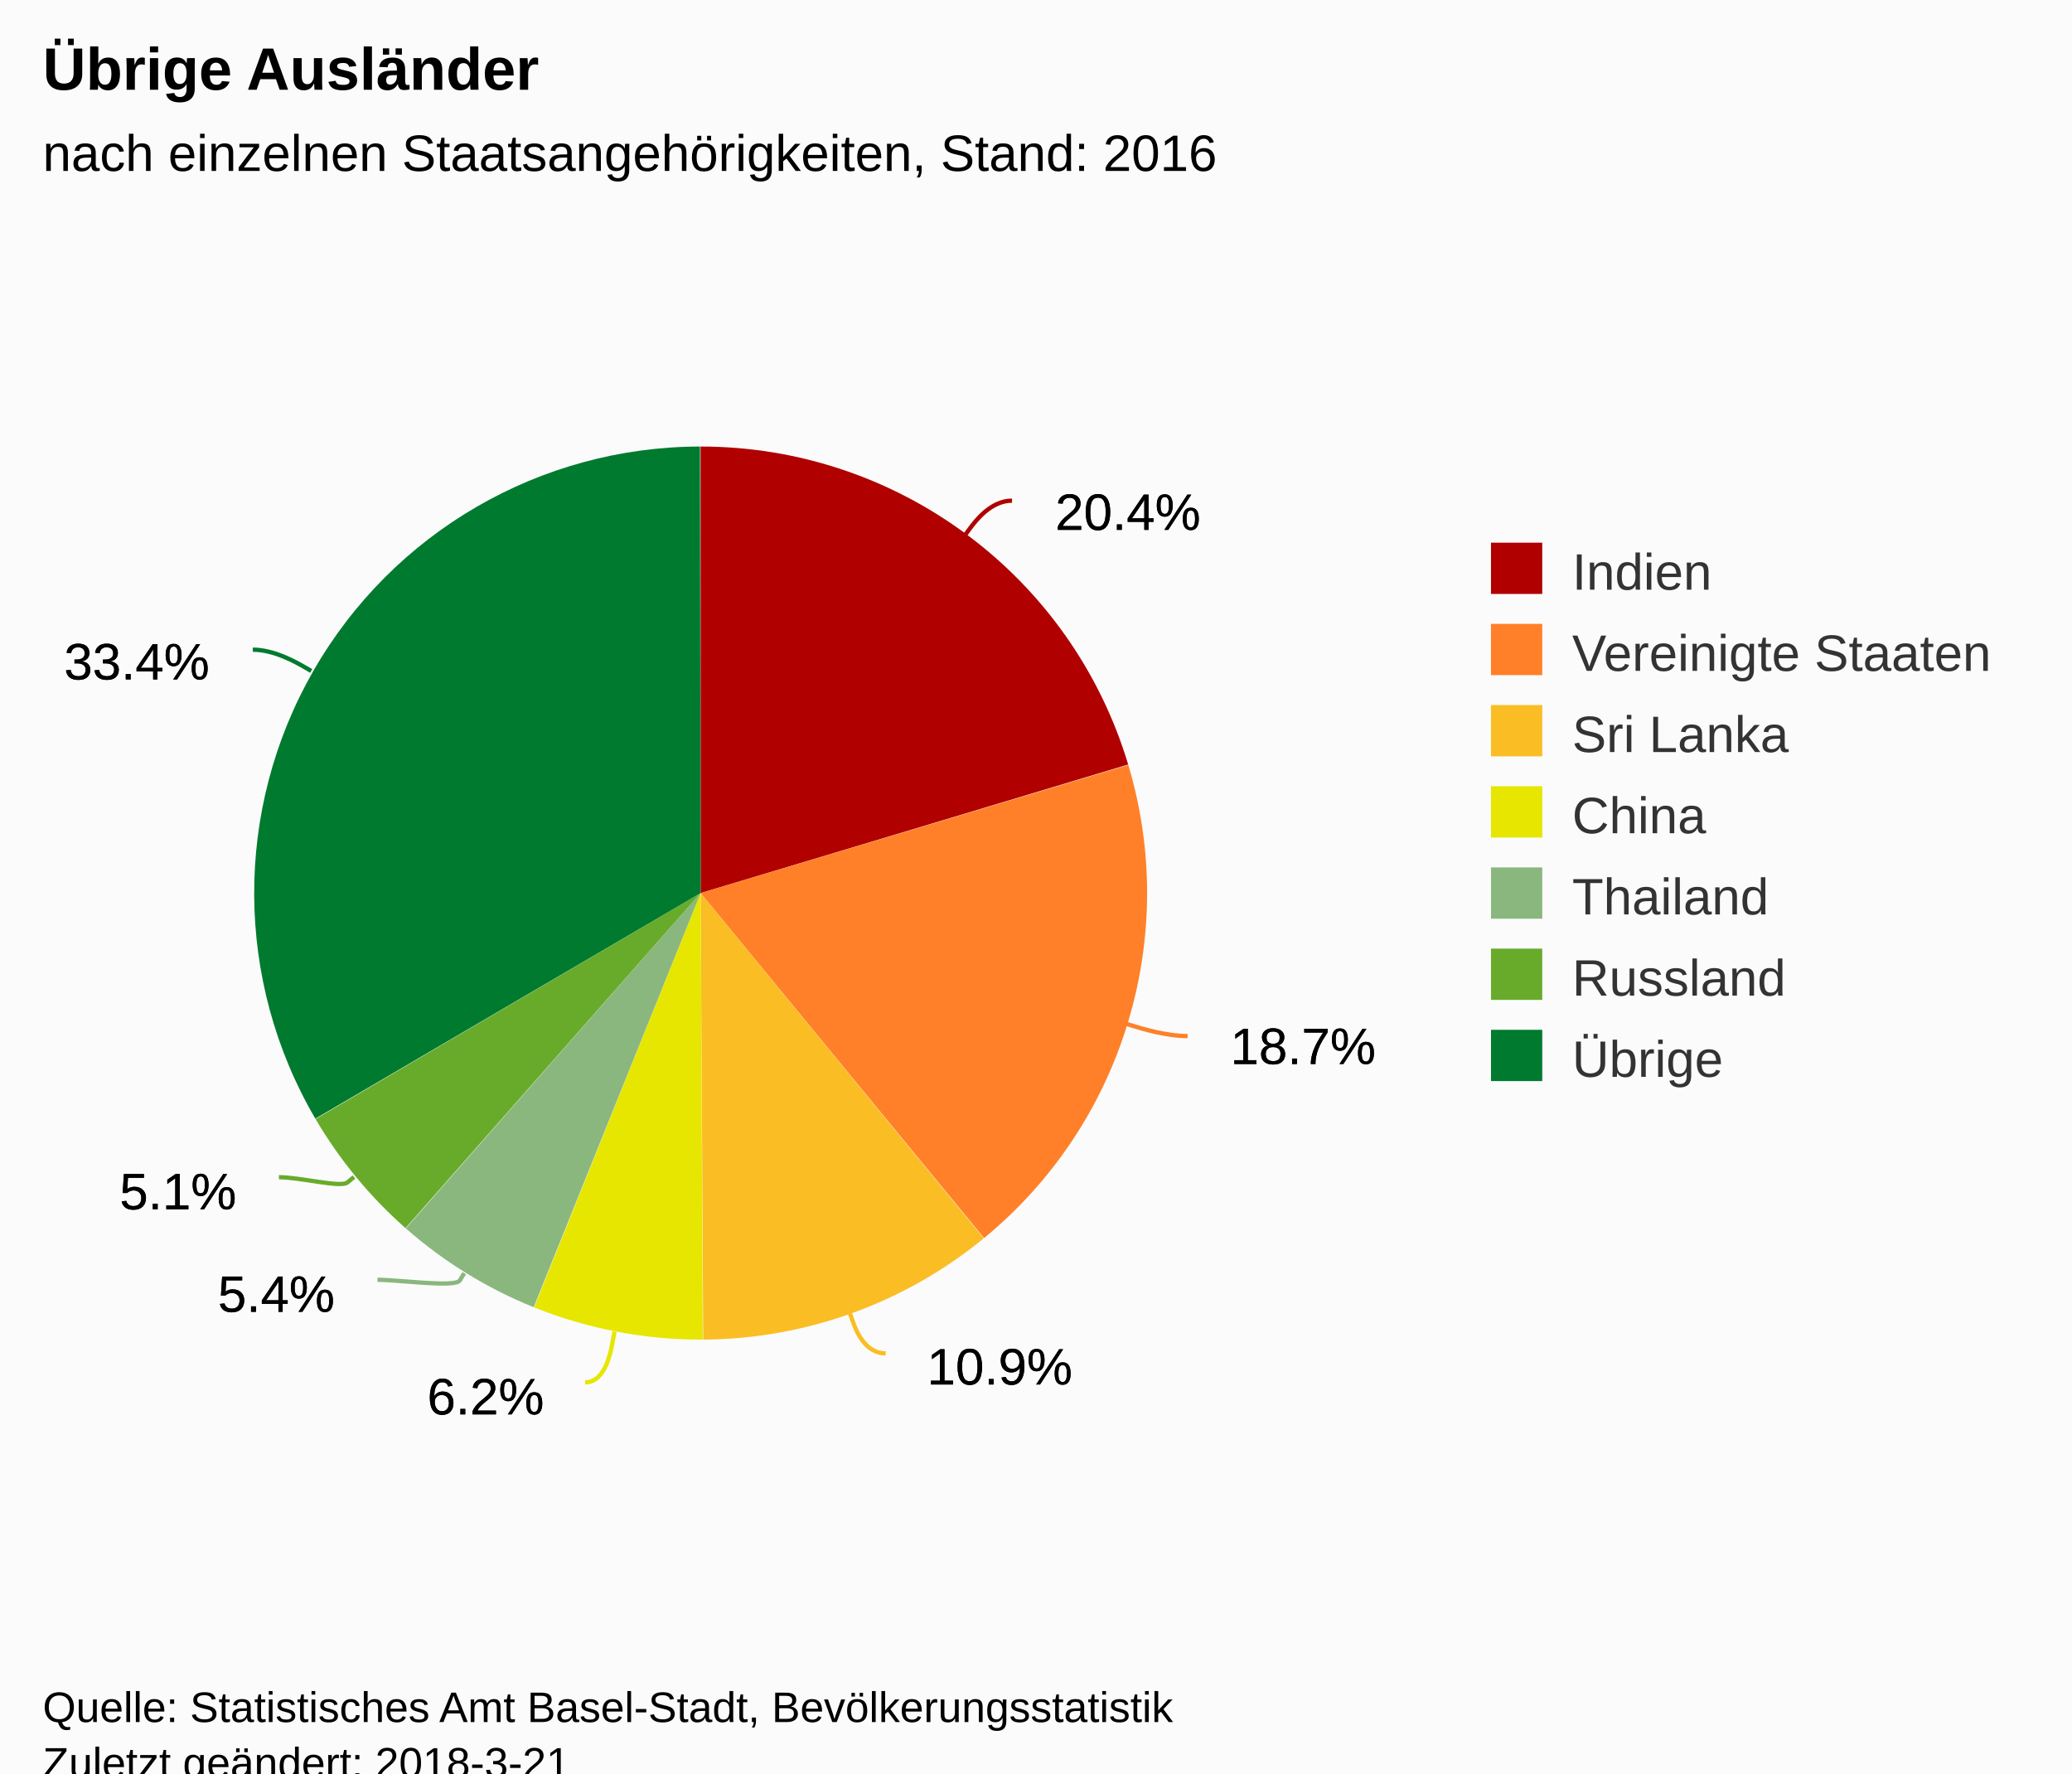
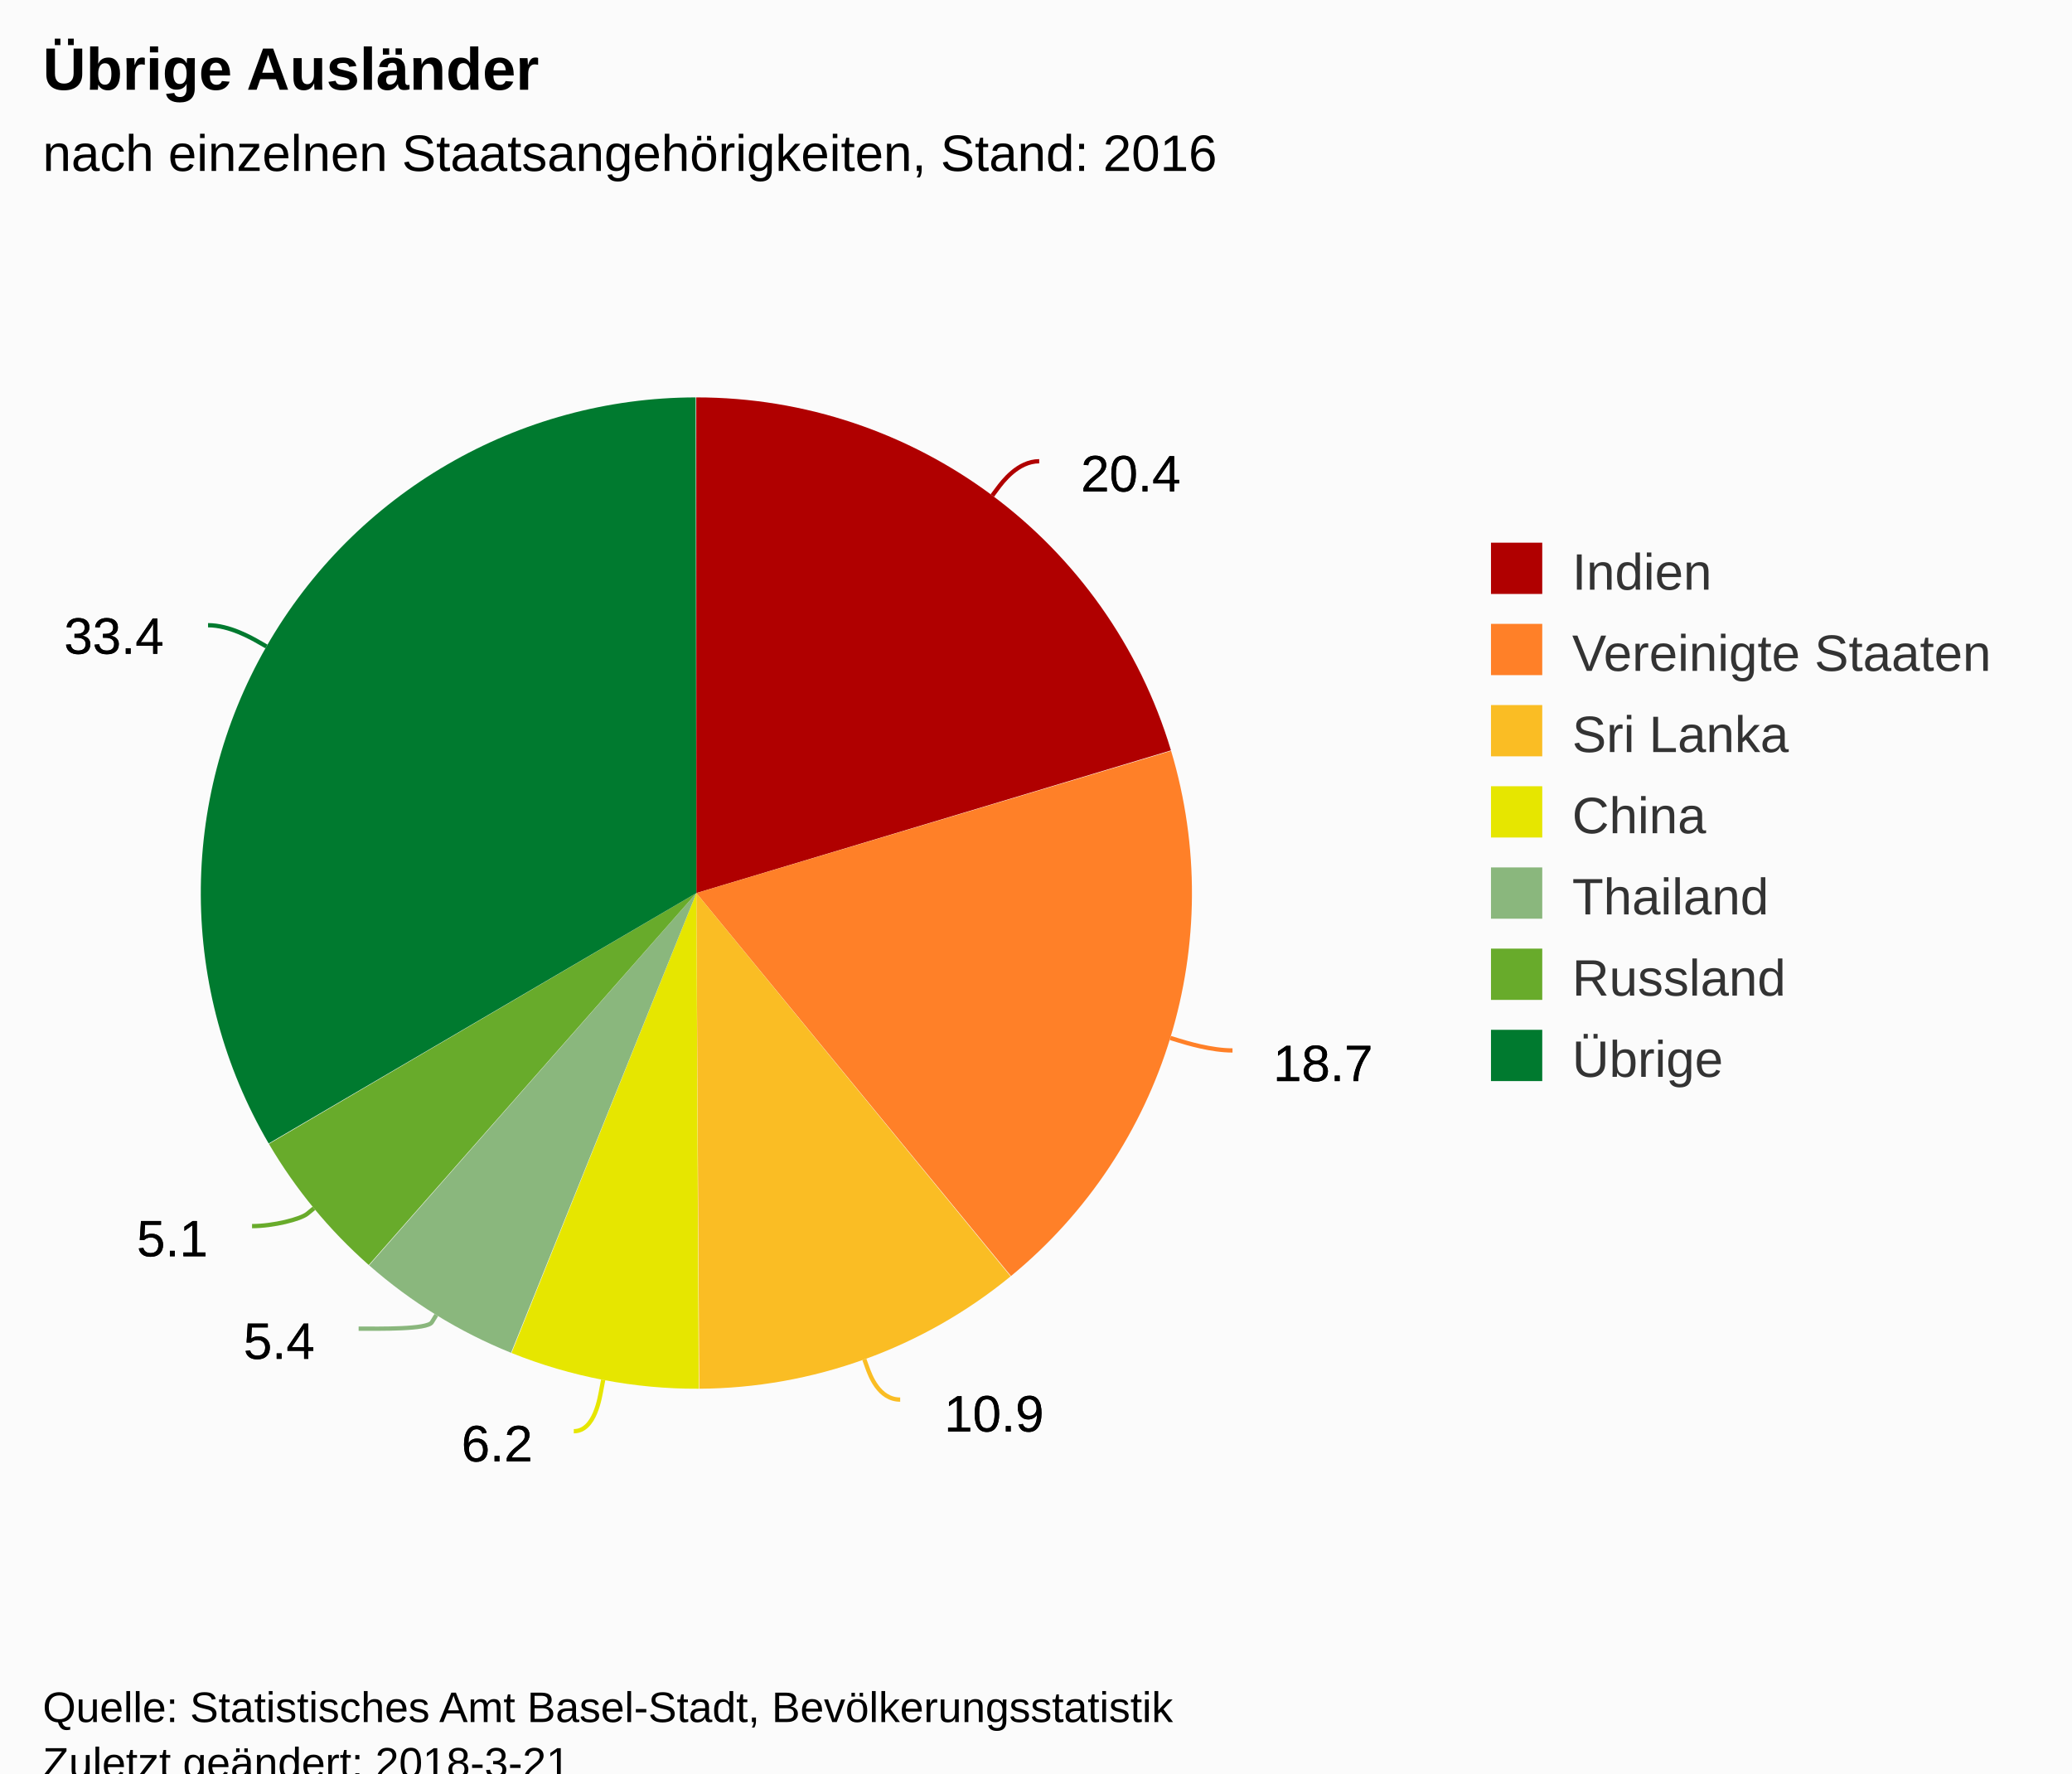
<svg xmlns="http://www.w3.org/2000/svg" version="1.1" class="highcharts-root" style="font-family:Arial;font-size:12px;" viewBox="0 0 485 415">
  <defs>
-     <clipPath id="highcharts-r3hklt0-6">
+     <clipPath id="highcharts-mywxe8v-6">
      <rect x="0" y="0" width="317" height="318" fill="none" />
    </clipPath>
  </defs>
  <rect fill="#fbfbfb" class="highcharts-background" x="0" y="0" width="485" height="428" rx="0" ry="0" />
  <rect fill="none" class="highcharts-plot-background" x="10" y="55" width="317" height="318" />
-   <g class="highcharts-pane-group" />
-   <rect fill="none" class="highcharts-plot-border" x="10" y="55" width="317" height="318" />
-   <g class="highcharts-series-group">
-     <g class="highcharts-series highcharts-series-0 highcharts-pie-series " transform="translate(10,55) scale(1 1)">
-       <path fill="#B00000" d="M 153.979 49.5 A 104.5 104.5 0 0 1 254.077 123.918 L 154 154 A 0 0 0 0 0 154 154 Z" transform="translate(0,0)" stroke-linejoin="round" class="highcharts-point highcharts-color-0" />
-       <path fill="#FF8028" d="M 254.107 124.018 A 104.5 104.5 0 0 1 220.34 234.742 L 154 154 A 0 0 0 0 0 154 154 Z" transform="translate(0,0)" stroke-linejoin="round" class="highcharts-point highcharts-color-1" />
-       <path fill="#FABD24" d="M 220.26 234.808 A 104.5 104.5 0 0 1 154.606 258.498 L 154 154 A 0 0 0 0 0 154 154 Z" transform="translate(0,0)" stroke-linejoin="round" class="highcharts-point highcharts-color-2" />
-       <path fill="#E6E600" d="M 154.501 258.499 A 104.5 104.5 0 0 1 115.025 250.96 L 154 154 A 0 0 0 0 0 154 154 Z" transform="translate(0,0)" stroke-linejoin="round" class="highcharts-point highcharts-color-3" />
-       <path fill="#8AB77D" d="M 114.928 250.921 A 104.5 104.5 0 0 1 85 232.481 L 154 154 A 0 0 0 0 0 154 154 Z" transform="translate(0,0)" stroke-linejoin="round" class="highcharts-point highcharts-color-4" />
-       <path fill="#68AB2B" d="M 84.921 232.412 A 104.5 104.5 0 0 1 63.868 206.882 L 154 154 A 0 0 0 0 0 154 154 Z" transform="translate(0,0)" stroke-linejoin="round" class="highcharts-point highcharts-color-5" />
-       <path fill="#007A2F" d="M 63.815 206.792 A 104.5 104.5 0 0 1 153.855 49.5 L 154 154 A 0 0 0 0 0 154 154 Z" transform="translate(0,0)" stroke-linejoin="round" class="highcharts-point highcharts-color-6" />
+   <g class="highcharts-pane-group" data-z-index="0" />
+   <rect fill="none" class="highcharts-plot-border" data-z-index="1" x="10" y="55" width="317" height="318" />
+   <g class="highcharts-series-group" data-z-index="3">
+     <g data-z-index="0.1" class="highcharts-series highcharts-series-0 highcharts-pie-series " transform="translate(10,55) scale(1 1)">
+       <path fill="#B00000" d="M 152.976 38 A 116 116 0 0 1 264.09 120.607 L 153 154 A 0 0 0 0 0 153 154 Z" transform="translate(0,0)" stroke-linejoin="round" class="highcharts-point highcharts-color-0" />
+       <path fill="#FF8028" d="M 264.123 120.718 A 116 116 0 0 1 226.641 243.627 L 153 154 A 0 0 0 0 0 153 154 Z" transform="translate(0,0)" stroke-linejoin="round" class="highcharts-point highcharts-color-1" />
+       <path fill="#FABD24" d="M 226.551 243.701 A 116 116 0 0 1 153.672 269.998 L 153 154 A 0 0 0 0 0 153 154 Z" transform="translate(0,0)" stroke-linejoin="round" class="highcharts-point highcharts-color-2" />
+       <path fill="#E6E600" d="M 153.556 269.999 A 116 116 0 0 1 109.736 261.63 L 153 154 A 0 0 0 0 0 153 154 Z" transform="translate(0,0)" stroke-linejoin="round" class="highcharts-point highcharts-color-3" />
+       <path fill="#8AB77D" d="M 109.628 261.587 A 116 116 0 0 1 76.406 241.117 L 153 154 A 0 0 0 0 0 153 154 Z" transform="translate(0,0)" stroke-linejoin="round" class="highcharts-point highcharts-color-4" />
+       <path fill="#68AB2B" d="M 76.319 241.041 A 116 116 0 0 1 52.949 212.701 L 153 154 A 0 0 0 0 0 153 154 Z" transform="translate(0,0)" stroke-linejoin="round" class="highcharts-point highcharts-color-5" />
+       <path fill="#007A2F" d="M 52.891 212.601 A 116 116 0 0 1 152.839 38 L 153 154 A 0 0 0 0 0 153 154 Z" transform="translate(0,0)" stroke-linejoin="round" class="highcharts-point highcharts-color-6" />
    </g>
-     <g class="highcharts-markers highcharts-series-0 highcharts-pie-series " transform="translate(10,55) scale(1 1)" />
+     <g data-z-index="0.1" class="highcharts-markers highcharts-series-0 highcharts-pie-series " transform="translate(10,55) scale(1 1)" />
  </g>
-   <text x="10" text-anchor="start" class="highcharts-title" style="color:#000000;font-size:14px;font-weight:bold;fill:#000000;" y="21">
+   <text x="10" text-anchor="start" class="highcharts-title" data-z-index="4" style="color:#000000;font-size:14px;font-weight:bold;fill:#000000;" y="21">
    <tspan>Übrige Ausländer</tspan>
  </text>
-   <text x="10" text-anchor="start" class="highcharts-subtitle" style="color:#000000;font-size:12px;font-weight:normal;font-family:Arial;fill:#000000;" y="40">
+   <text x="10" text-anchor="start" class="highcharts-subtitle" data-z-index="4" style="color:#000000;font-size:12px;font-weight:normal;font-family:Arial;fill:#000000;" y="40">
    <tspan>nach einzelnen Staatsangehörigkeiten, Stand: 2016</tspan>
  </text>
-   <g class="highcharts-data-labels highcharts-series-0 highcharts-pie-series " visibility="visible" transform="translate(10,55) scale(1 1)">
-     <path fill="none" class="highcharts-data-label-connector highcharts-color-0" stroke="#B00000" stroke-width="1" d="M 226.884 62.164 C 221.884 62.164 218.301 66.976 217.106 68.58 L 215.912 70.185" />
-     <path fill="none" class="highcharts-data-label-connector highcharts-color-1" stroke="#FF8028" stroke-width="1" d="M 267.999 187.468 C 262.999 187.468 257.261 185.715 255.349 185.13 L 253.436 184.545" />
-     <path fill="none" class="highcharts-data-label-connector highcharts-color-2" stroke="#FABD24" stroke-width="1" d="M 197.31 261.722 C 192.31 261.722 190.277 256.077 189.599 254.196 L 188.921 252.314" />
-     <path fill="none" class="highcharts-data-label-connector highcharts-color-3" stroke="#E6E600" stroke-width="1" d="M 126.97 268.5 C 131.97 268.5 133.098 260.565 133.474 258.6 L 133.85 256.636" />
-     <path fill="none" class="highcharts-data-label-connector highcharts-color-4" stroke="#8AB77D" stroke-width="1" d="M 78.357 244.5 C 83.357 244.5 96.565 246.362 97.615 244.659 L 98.664 242.957" />
-     <path fill="none" class="highcharts-data-label-connector highcharts-color-5" stroke="#68AB2B" stroke-width="1" d="M 55.291 220.5 C 60.291 220.5 69.767 223 71.31 221.728 L 72.854 220.456" />
-     <path fill="none" class="highcharts-data-label-connector highcharts-color-6" stroke="#007A2F" stroke-width="1" d="M 49.174 97.039 C 54.174 97.039 59.379 100.023 61.114 101.018 L 62.849 102.013" />
-     <g class="highcharts-label highcharts-data-label highcharts-data-label-color-0 " style="cursor:true;" transform="translate(232,52)">
-       <text x="5" style="font-size:12px;font-weight:normal;color:black;fill:black;" y="17">
-         <tspan x="5" y="17" class="highcharts-text-outline" fill="black" stroke="black" stroke-width="0px" stroke-linejoin="round" style="">20.4%</tspan>
-         <tspan x="5" y="17">20.4%</tspan>
+   <g data-z-index="6" class="highcharts-data-labels highcharts-series-0 highcharts-pie-series " visibility="visible" transform="translate(10,55) scale(1 1)">
+     <path fill="none" class="highcharts-data-label-connector highcharts-color-0" stroke="#B00000" stroke-width="1" d="M 233.252 52.94 C 228.252 52.94 224.669 57.753 223.474 59.357 L 222.28 60.961" />
+     <path fill="none" class="highcharts-data-label-connector highcharts-color-1" stroke="#FF8028" stroke-width="1" d="M 278.497 190.83 C 273.497 190.83 267.759 189.076 265.847 188.491 L 263.934 187.907" />
+     <path fill="none" class="highcharts-data-label-connector highcharts-color-2" stroke="#FABD24" stroke-width="1" d="M 200.708 272.541 C 195.708 272.541 193.675 266.896 192.997 265.015 L 192.319 263.133" />
+     <path fill="none" class="highcharts-data-label-connector highcharts-color-3" stroke="#E6E600" stroke-width="1" d="M 124.308 279.941 C 129.308 279.941 130.436 271.859 130.812 269.895 L 131.188 267.931" />
+     <path fill="none" class="highcharts-data-label-connector highcharts-color-4" stroke="#8AB77D" stroke-width="1" d="M 73.945 255.941 C 78.945 255.941 90.031 256.151 91.08 254.449 L 92.13 252.746" />
+     <path fill="none" class="highcharts-data-label-connector highcharts-color-5" stroke="#68AB2B" stroke-width="1" d="M 48.999 231.941 C 53.999 231.941 60.392 230.313 61.935 229.041 L 63.479 227.769" />
+     <path fill="none" class="highcharts-data-label-connector highcharts-color-6" stroke="#007A2F" stroke-width="1" d="M 38.698 91.318 C 43.698 91.318 48.903 94.302 50.638 95.297 L 52.373 96.292" />
+     <g class="highcharts-label highcharts-data-label highcharts-data-label-color-0 " data-z-index="1" style="cursor:true;" transform="translate(238,43)">
+       <text x="5" data-z-index="1" style="font-size:12px;font-weight:normal;color:black;fill:black;" y="17">
+         <tspan x="5" y="17" class="highcharts-text-outline" fill="black" stroke="black" stroke-width="0px" stroke-linejoin="round" style="">20.4</tspan>
+         <tspan x="5" y="17">20.4</tspan>
      </text>
    </g>
-     <g class="highcharts-label highcharts-data-label highcharts-data-label-color-1 " style="cursor:true;" transform="translate(273,177)">
-       <text x="5" style="font-size:12px;font-weight:normal;color:black;fill:black;" y="17">
-         <tspan x="5" y="17" class="highcharts-text-outline" fill="black" stroke="black" stroke-width="0px" stroke-linejoin="round">18.7%</tspan>
-         <tspan x="5" y="17">18.7%</tspan>
+     <g class="highcharts-label highcharts-data-label highcharts-data-label-color-1 " data-z-index="1" style="cursor:true;" transform="translate(283,181)">
+       <text x="5" data-z-index="1" style="font-size:12px;font-weight:normal;color:black;fill:black;" y="17">
+         <tspan x="5" y="17" class="highcharts-text-outline" fill="black" stroke="black" stroke-width="0px" stroke-linejoin="round">18.7</tspan>
+         <tspan x="5" y="17">18.7</tspan>
      </text>
    </g>
-     <g class="highcharts-label highcharts-data-label highcharts-data-label-color-2 " style="cursor:true;" transform="translate(202,252)">
-       <text x="5" style="font-size:12px;font-weight:normal;color:black;fill:black;" y="17">
-         <tspan x="5" y="17" class="highcharts-text-outline" fill="black" stroke="black" stroke-width="0px" stroke-linejoin="round">10.9%</tspan>
-         <tspan x="5" y="17">10.9%</tspan>
+     <g class="highcharts-label highcharts-data-label highcharts-data-label-color-2 " data-z-index="1" style="cursor:true;" transform="translate(206,263)">
+       <text x="5" data-z-index="1" style="font-size:12px;font-weight:normal;color:black;fill:black;" y="17">
+         <tspan x="5" y="17" class="highcharts-text-outline" fill="black" stroke="black" stroke-width="0px" stroke-linejoin="round">10.9</tspan>
+         <tspan x="5" y="17">10.9</tspan>
      </text>
    </g>
-     <g class="highcharts-label highcharts-data-label highcharts-data-label-color-3 " style="cursor:true;" transform="translate(85,259)">
-       <text x="5" style="font-size:12px;font-weight:normal;color:black;fill:black;" y="17">
-         <tspan x="5" y="17" class="highcharts-text-outline" fill="black" stroke="black" stroke-width="0px" stroke-linejoin="round" style="">6.2%</tspan>
-         <tspan x="5" y="17">6.2%</tspan>
+     <g class="highcharts-label highcharts-data-label highcharts-data-label-color-3 " data-z-index="1" style="cursor:true;" transform="translate(93,270)">
+       <text x="5" data-z-index="1" style="font-size:12px;font-weight:normal;color:black;fill:black;" y="17">
+         <tspan x="5" y="17" class="highcharts-text-outline" fill="black" stroke="black" stroke-width="0px" stroke-linejoin="round" style="">6.2</tspan>
+         <tspan x="5" y="17">6.2</tspan>
      </text>
    </g>
-     <g class="highcharts-label highcharts-data-label highcharts-data-label-color-4 " style="cursor:true;" transform="translate(36,235)">
-       <text x="5" style="font-size:12px;font-weight:normal;color:black;fill:black;" y="17">
-         <tspan x="5" y="17" class="highcharts-text-outline" fill="black" stroke="black" stroke-width="0px" stroke-linejoin="round">5.4%</tspan>
-         <tspan x="5" y="17">5.4%</tspan>
+     <g class="highcharts-label highcharts-data-label highcharts-data-label-color-4 " data-z-index="1" style="cursor:true;" transform="translate(42,246)">
+       <text x="5" data-z-index="1" style="font-size:12px;font-weight:normal;color:black;fill:black;" y="17">
+         <tspan x="5" y="17" class="highcharts-text-outline" fill="black" stroke="black" stroke-width="0px" stroke-linejoin="round">5.4</tspan>
+         <tspan x="5" y="17">5.4</tspan>
      </text>
    </g>
-     <g class="highcharts-label highcharts-data-label highcharts-data-label-color-5 " style="cursor:true;" transform="translate(13,211)">
-       <text x="5" style="font-size:12px;font-weight:normal;color:black;fill:black;" y="17">
-         <tspan x="5" y="17" class="highcharts-text-outline" fill="black" stroke="black" stroke-width="0px" stroke-linejoin="round">5.1%</tspan>
-         <tspan x="5" y="17">5.1%</tspan>
+     <g class="highcharts-label highcharts-data-label highcharts-data-label-color-5 " data-z-index="1" style="cursor:true;" transform="translate(17,222)">
+       <text x="5" data-z-index="1" style="font-size:12px;font-weight:normal;color:black;fill:black;" y="17">
+         <tspan x="5" y="17" class="highcharts-text-outline" fill="black" stroke="black" stroke-width="0px" stroke-linejoin="round">5.1</tspan>
+         <tspan x="5" y="17">5.1</tspan>
      </text>
    </g>
-     <g class="highcharts-label highcharts-data-label highcharts-data-label-color-6 " style="cursor:true;" transform="translate(0,87)">
-       <text x="5" style="font-size:12px;font-weight:normal;color:black;fill:black;" y="17">
-         <tspan x="5" y="17" class="highcharts-text-outline" fill="black" stroke="black" stroke-width="0px" stroke-linejoin="round">33.4%</tspan>
-         <tspan x="5" y="17">33.4%</tspan>
+     <g class="highcharts-label highcharts-data-label highcharts-data-label-color-6 " data-z-index="1" style="cursor:true;" transform="translate(0,81)">
+       <text x="5" data-z-index="1" style="font-size:12px;font-weight:normal;color:black;fill:black;" y="17">
+         <tspan x="5" y="17" class="highcharts-text-outline" fill="black" stroke="black" stroke-width="0px" stroke-linejoin="round">33.4</tspan>
+         <tspan x="5" y="17">33.4</tspan>
      </text>
    </g>
  </g>
-   <g class="highcharts-legend" transform="translate(339,120)">
+   <g class="highcharts-legend" data-z-index="7" transform="translate(339,120)">
    <rect fill="none" class="highcharts-legend-box" rx="0" ry="0" x="0" y="0" width="135" height="144" visibility="visible" />
-     <g>
+     <g data-z-index="1">
      <g>
-         <g class="highcharts-legend-item highcharts-pie-series highcharts-color-0" transform="translate(8,3)">
-           <text x="21" style="color:#333333;font-size:12px;font-weight:normal;cursor:pointer;fill:#333333;" text-anchor="start" y="15">
+         <g class="highcharts-legend-item highcharts-pie-series highcharts-color-0" data-z-index="1" transform="translate(8,3)">
+           <text x="21" style="color:#333333;font-size:12px;font-weight:normal;cursor:pointer;fill:#333333;" text-anchor="start" data-z-index="2" y="15">
            <tspan>Indien</tspan>
          </text>
-           <rect x="2" y="4" width="12" height="12" fill="#B00000" class="highcharts-point" />
+           <rect x="2" y="4" width="12" height="12" fill="#B00000" class="highcharts-point" data-z-index="3" />
        </g>
-         <g class="highcharts-legend-item highcharts-pie-series highcharts-color-1" transform="translate(8,22)">
-           <text x="21" y="15" style="color:#333333;font-size:12px;font-weight:normal;cursor:pointer;fill:#333333;" text-anchor="start">
+         <g class="highcharts-legend-item highcharts-pie-series highcharts-color-1" data-z-index="1" transform="translate(8,22)">
+           <text x="21" y="15" style="color:#333333;font-size:12px;font-weight:normal;cursor:pointer;fill:#333333;" text-anchor="start" data-z-index="2">
            <tspan>Vereinigte Staaten</tspan>
          </text>
-           <rect x="2" y="4" width="12" height="12" fill="#FF8028" class="highcharts-point" />
+           <rect x="2" y="4" width="12" height="12" fill="#FF8028" class="highcharts-point" data-z-index="3" />
        </g>
-         <g class="highcharts-legend-item highcharts-pie-series highcharts-color-2" transform="translate(8,41)">
-           <text x="21" y="15" style="color:#333333;font-size:12px;font-weight:normal;cursor:pointer;fill:#333333;" text-anchor="start">
+         <g class="highcharts-legend-item highcharts-pie-series highcharts-color-2" data-z-index="1" transform="translate(8,41)">
+           <text x="21" y="15" style="color:#333333;font-size:12px;font-weight:normal;cursor:pointer;fill:#333333;" text-anchor="start" data-z-index="2">
            <tspan>Sri Lanka</tspan>
          </text>
-           <rect x="2" y="4" width="12" height="12" fill="#FABD24" class="highcharts-point" />
+           <rect x="2" y="4" width="12" height="12" fill="#FABD24" class="highcharts-point" data-z-index="3" />
        </g>
-         <g class="highcharts-legend-item highcharts-pie-series highcharts-color-3" transform="translate(8,60)">
-           <text x="21" y="15" style="color:#333333;font-size:12px;font-weight:normal;cursor:pointer;fill:#333333;" text-anchor="start">
+         <g class="highcharts-legend-item highcharts-pie-series highcharts-color-3" data-z-index="1" transform="translate(8,60)">
+           <text x="21" y="15" style="color:#333333;font-size:12px;font-weight:normal;cursor:pointer;fill:#333333;" text-anchor="start" data-z-index="2">
            <tspan>China</tspan>
          </text>
-           <rect x="2" y="4" width="12" height="12" fill="#E6E600" class="highcharts-point" />
+           <rect x="2" y="4" width="12" height="12" fill="#E6E600" class="highcharts-point" data-z-index="3" />
        </g>
-         <g class="highcharts-legend-item highcharts-pie-series highcharts-color-4" transform="translate(8,79)">
-           <text x="21" y="15" style="color:#333333;font-size:12px;font-weight:normal;cursor:pointer;fill:#333333;" text-anchor="start">
+         <g class="highcharts-legend-item highcharts-pie-series highcharts-color-4" data-z-index="1" transform="translate(8,79)">
+           <text x="21" y="15" style="color:#333333;font-size:12px;font-weight:normal;cursor:pointer;fill:#333333;" text-anchor="start" data-z-index="2">
            <tspan>Thailand</tspan>
          </text>
-           <rect x="2" y="4" width="12" height="12" fill="#8AB77D" class="highcharts-point" />
+           <rect x="2" y="4" width="12" height="12" fill="#8AB77D" class="highcharts-point" data-z-index="3" />
        </g>
-         <g class="highcharts-legend-item highcharts-pie-series highcharts-color-5" transform="translate(8,98)">
-           <text x="21" y="15" style="color:#333333;font-size:12px;font-weight:normal;cursor:pointer;fill:#333333;" text-anchor="start">
+         <g class="highcharts-legend-item highcharts-pie-series highcharts-color-5" data-z-index="1" transform="translate(8,98)">
+           <text x="21" y="15" style="color:#333333;font-size:12px;font-weight:normal;cursor:pointer;fill:#333333;" text-anchor="start" data-z-index="2">
            <tspan>Russland</tspan>
          </text>
-           <rect x="2" y="4" width="12" height="12" fill="#68AB2B" class="highcharts-point" />
+           <rect x="2" y="4" width="12" height="12" fill="#68AB2B" class="highcharts-point" data-z-index="3" />
        </g>
-         <g class="highcharts-legend-item highcharts-pie-series highcharts-color-6" transform="translate(8,117)">
-           <text x="21" y="15" style="color:#333333;font-size:12px;font-weight:normal;cursor:pointer;fill:#333333;" text-anchor="start">
+         <g class="highcharts-legend-item highcharts-pie-series highcharts-color-6" data-z-index="1" transform="translate(8,117)">
+           <text x="21" y="15" style="color:#333333;font-size:12px;font-weight:normal;cursor:pointer;fill:#333333;" text-anchor="start" data-z-index="2">
            <tspan>Übrige</tspan>
          </text>
-           <rect x="2" y="4" width="12" height="12" fill="#007A2F" class="highcharts-point" />
+           <rect x="2" y="4" width="12" height="12" fill="#007A2F" class="highcharts-point" data-z-index="3" />
        </g>
      </g>
    </g>
  </g>
-   <text x="10" class="highcharts-credits" text-anchor="start" style="cursor:default;color:#000000;font-size:10px;fill:#000000;" y="403">
+   <text x="10" class="highcharts-credits" text-anchor="start" data-z-index="8" style="cursor:default;color:#000000;font-size:10px;fill:#000000;" y="403">
    <tspan>Quelle: Statistisches Amt Basel-Stadt, Bevölkerungsstatistik</tspan>
    <tspan x="10" dy="13">Zuletzt geändert: 2018-3-21</tspan>
  </text>
</svg>
